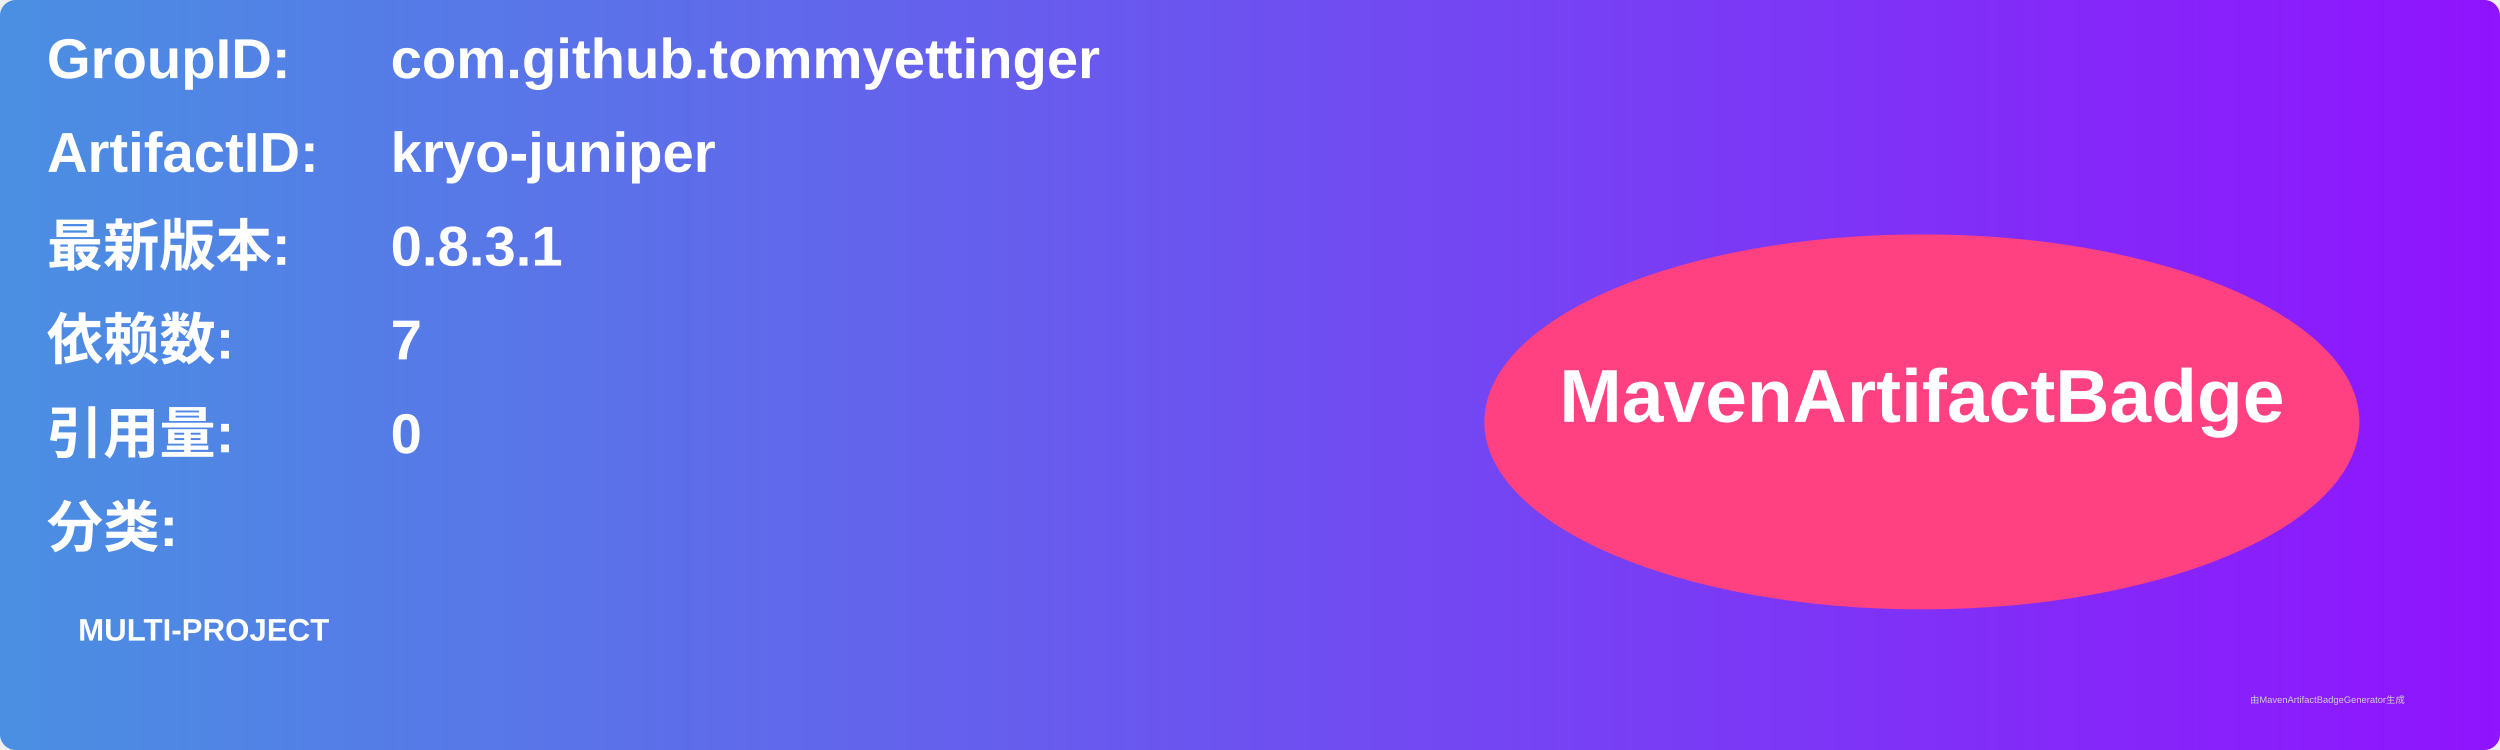
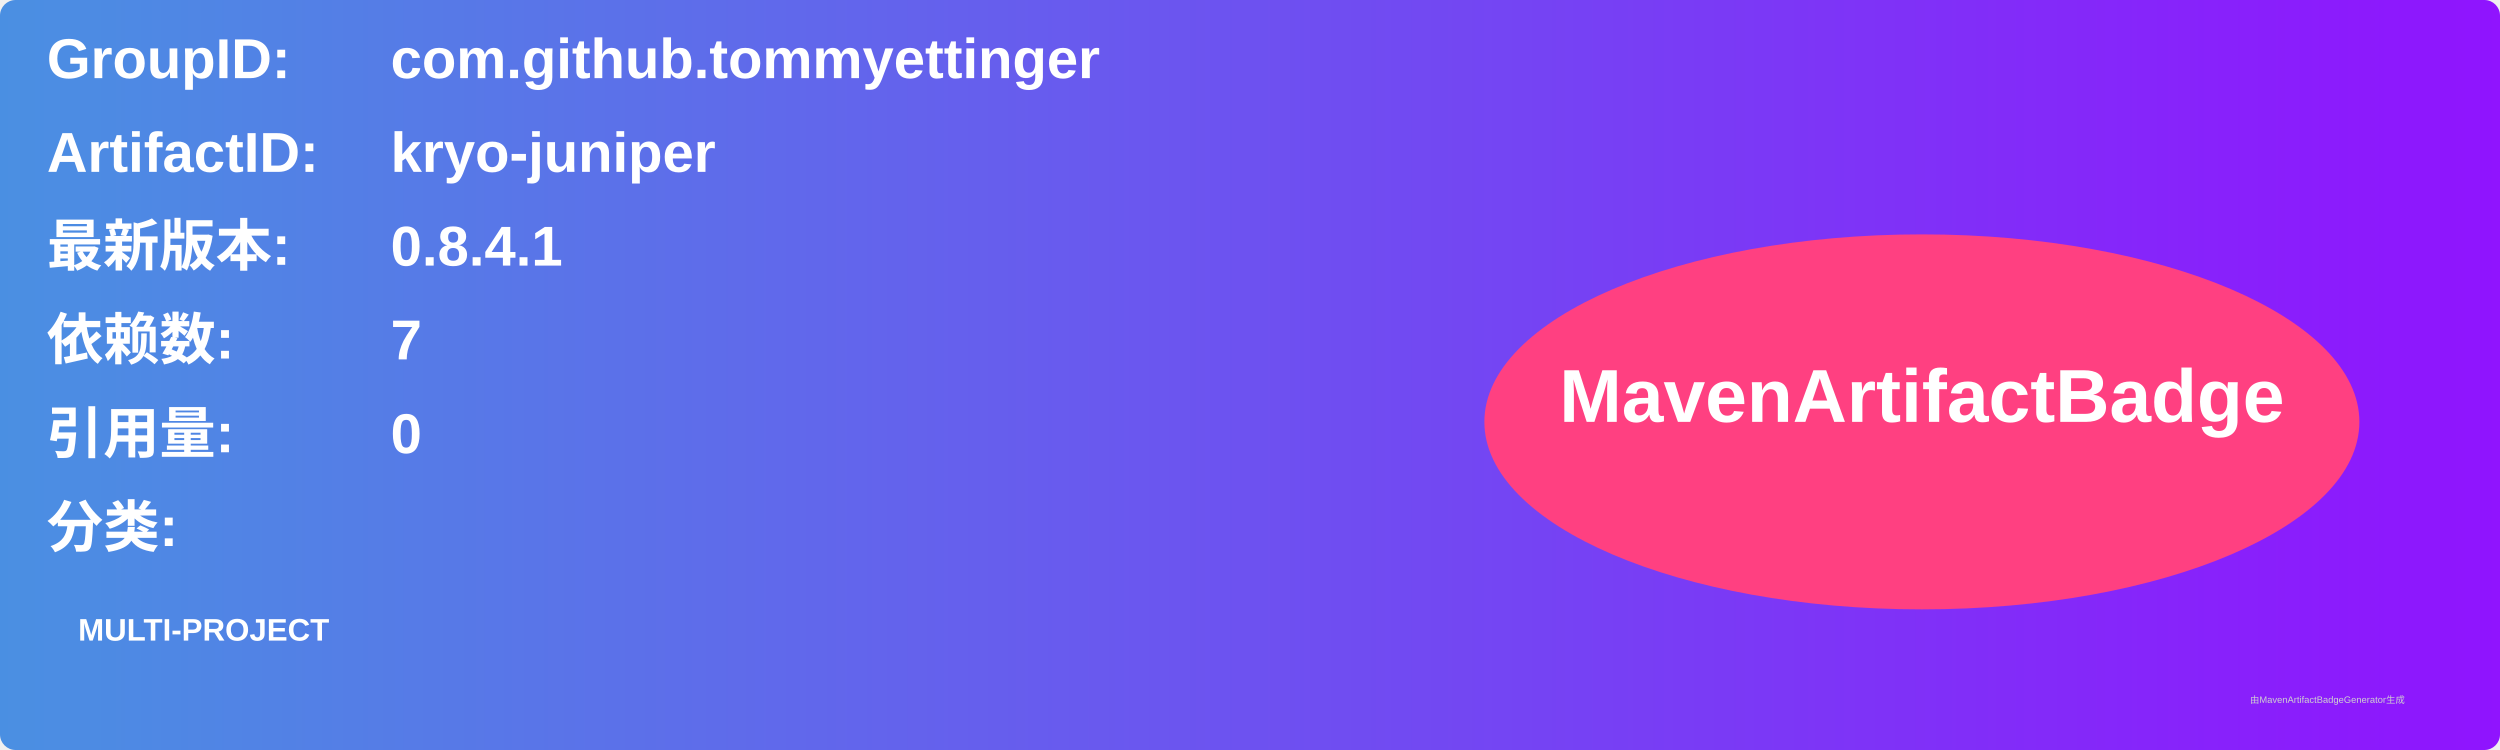
<svg xmlns="http://www.w3.org/2000/svg" width="800" height="240" viewBox="0 0 800 240">
  <linearGradient id="grad" x1="0%" y1="0%" x2="100%" y2="0%">
    <stop offset="0%" stop-color="#4a90e2" />
    <stop offset="100%" stop-color="#9013fe" />
  </linearGradient>
  <rect width="100%" height="100%" rx="5" ry="5" fill="url(#grad)" />
  <g transform="translate(15, 15)">
    <text x="0" y="10" font-family="Arial" font-size="18" fill="white" font-weight="bold" width="260">GroupID:</text>
    <text x="110" y="10" font-family="Arial" font-size="18" fill="white" font-weight="bold" width="460">com.github.tommyettinger</text>
    <text x="0" y="40" font-family="Arial" font-size="18" fill="white" font-weight="bold" width="260">ArtifactID:</text>
    <text x="110" y="40" font-family="Arial" font-size="18" fill="white" font-weight="bold" width="460">kryo-juniper</text>
    <text x="0" y="70" font-family="Arial" font-size="18" fill="white" font-weight="bold">最新版本:</text>
    <text x="110" y="70" font-family="Arial" font-size="18" fill="white" font-weight="bold">
-       <tspan font-weight="bold">0.8.3.1</tspan>
+       <tspan font-weight="bold">0.8.4.1</tspan>
    </text>
    <text x="0" y="100" font-family="Arial" font-size="18" fill="white" font-weight="bold">依赖数: </text>
    <text x="110" y="100" font-family="Arial" font-size="18" fill="white">
      <tspan font-weight="bold">7</tspan>
    </text>
    <text x="0" y="130" font-family="Arial" font-size="18" fill="white" font-weight="bold">引用量: </text>
    <text x="110" y="130" font-family="Arial" font-size="18" fill="white">
      <tspan font-weight="bold">0</tspan>
    </text>
    <text x="0" y="160" font-family="Arial" font-size="18" fill="white" font-weight="bold">分类:</text>
    <text x="10" y="190" font-family="Arial" font-size="10" fill="white">
      <tspan font-weight="bold">MULTI-PROJECT</tspan>
    </text>
    <ellipse cx="600" cy="120" rx="140" ry="60" fill="#ff4081" />
    <text x="600" y="120" text-anchor="middle" font-family="Arial" font-size="24" fill="white" font-weight="bold">MavenArtifactBadge</text>
  </g>
  <text x="720" y="225" font-family="Arial" font-size="3" fill="#d0d0d0">由MavenArtifactBadgeGenerator生成</text>
</svg>
